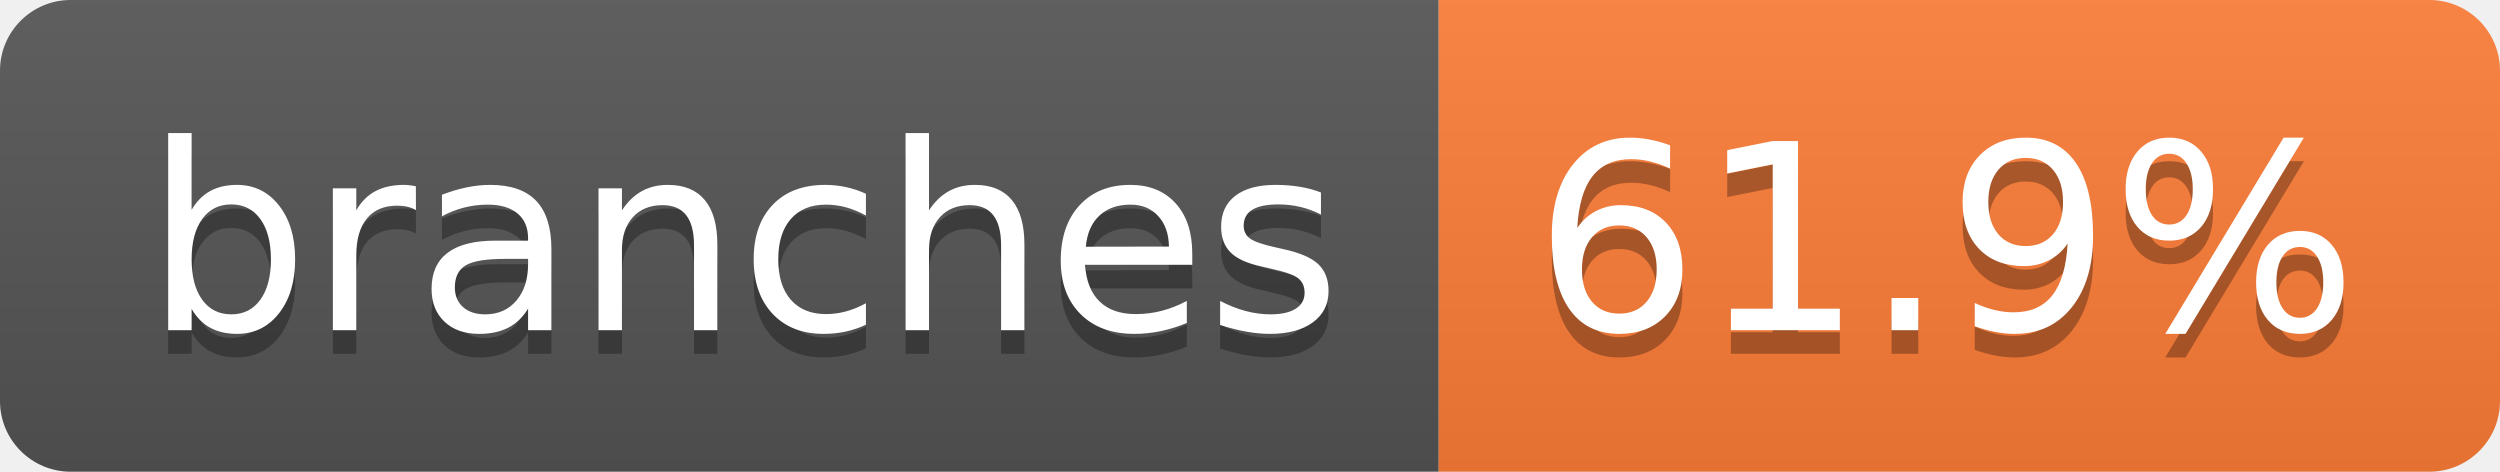
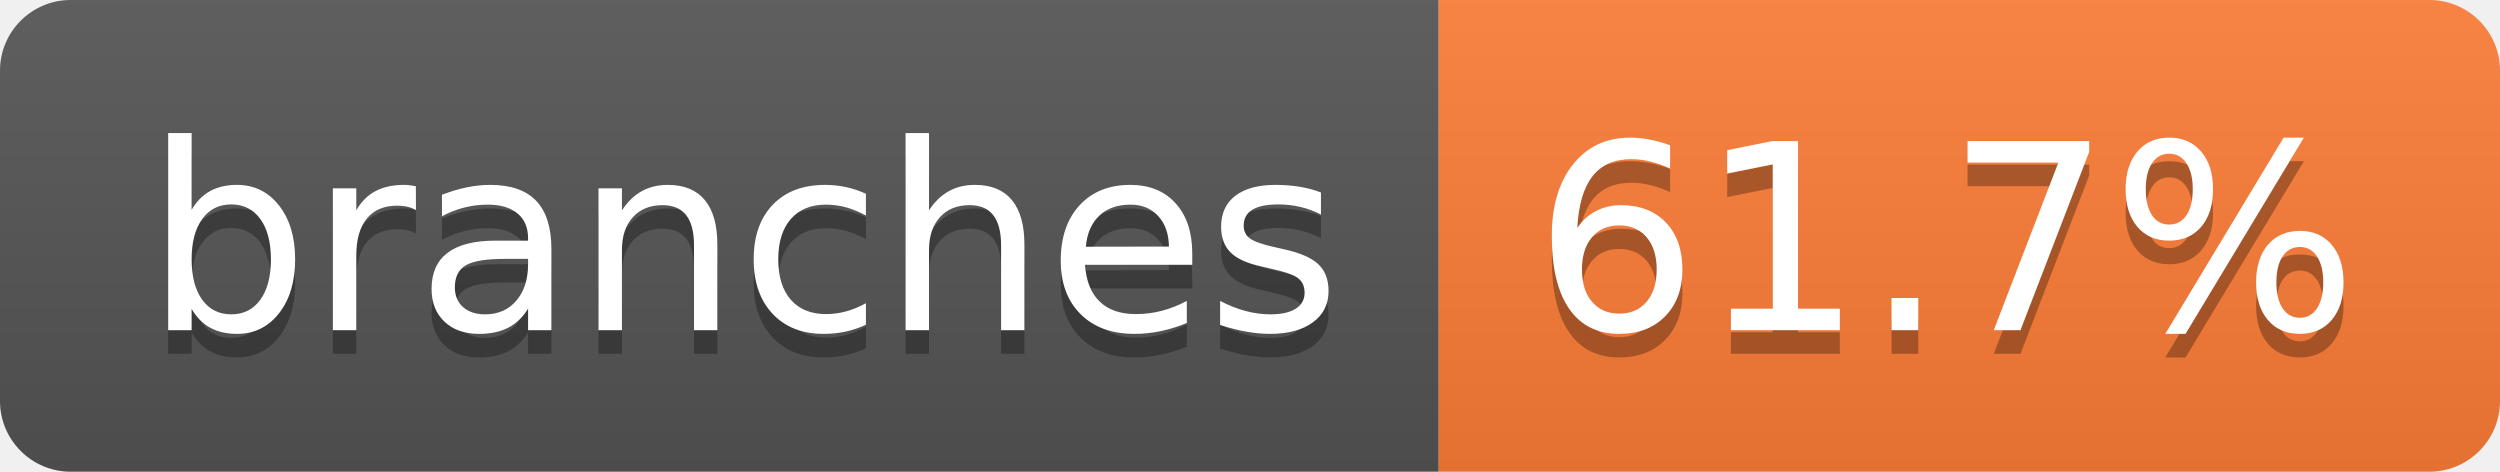
- <svg xmlns="http://www.w3.org/2000/svg" width="106" height="20" role="img" aria-label="branches: 61.9%">
+ <svg xmlns="http://www.w3.org/2000/svg" width="106" height="20" role="img" aria-label="branches: 61.7%">
  <linearGradient id="s" x2="0" y2="100%">
    <stop offset="0" stop-color="#bbb" stop-opacity=".1" />
    <stop offset="1" stop-opacity=".1" />
  </linearGradient>
  <clipPath id="r">
    <rect width="106" height="20" rx="3" fill="#fff" />
  </clipPath>
  <g clip-path="url(#r)">
    <rect width="61" height="20" fill="#555" />
    <rect x="61" width="45" height="20" fill="#fe7d37" />
    <rect width="106" height="20" fill="url(#s)" />
  </g>
  <g fill="#fff" text-anchor="middle" font-family="Verdana,Geneva,DejaVu Sans,sans-serif" text-rendering="geometricPrecision" font-size="110">
    <text aria-hidden="true" x="315" y="150" fill="#010101" fill-opacity=".3" transform="scale(.1)" textLength="507">branches</text>
    <text x="315" y="140" transform="scale(.1)" fill="#fff" textLength="507">branches</text>
-     <text aria-hidden="true" x="825" y="150" fill="#010101" fill-opacity=".3" transform="scale(.1)" textLength="350">61.9%</text>
-     <text x="825" y="140" transform="scale(.1)" fill="#fff" textLength="350">61.9%</text>
+     <text aria-hidden="true" x="825" y="150" fill="#010101" fill-opacity=".3" transform="scale(.1)" textLength="350">61.7%</text>
+     <text x="825" y="140" transform="scale(.1)" fill="#fff" textLength="350">61.7%</text>
  </g>
</svg>
